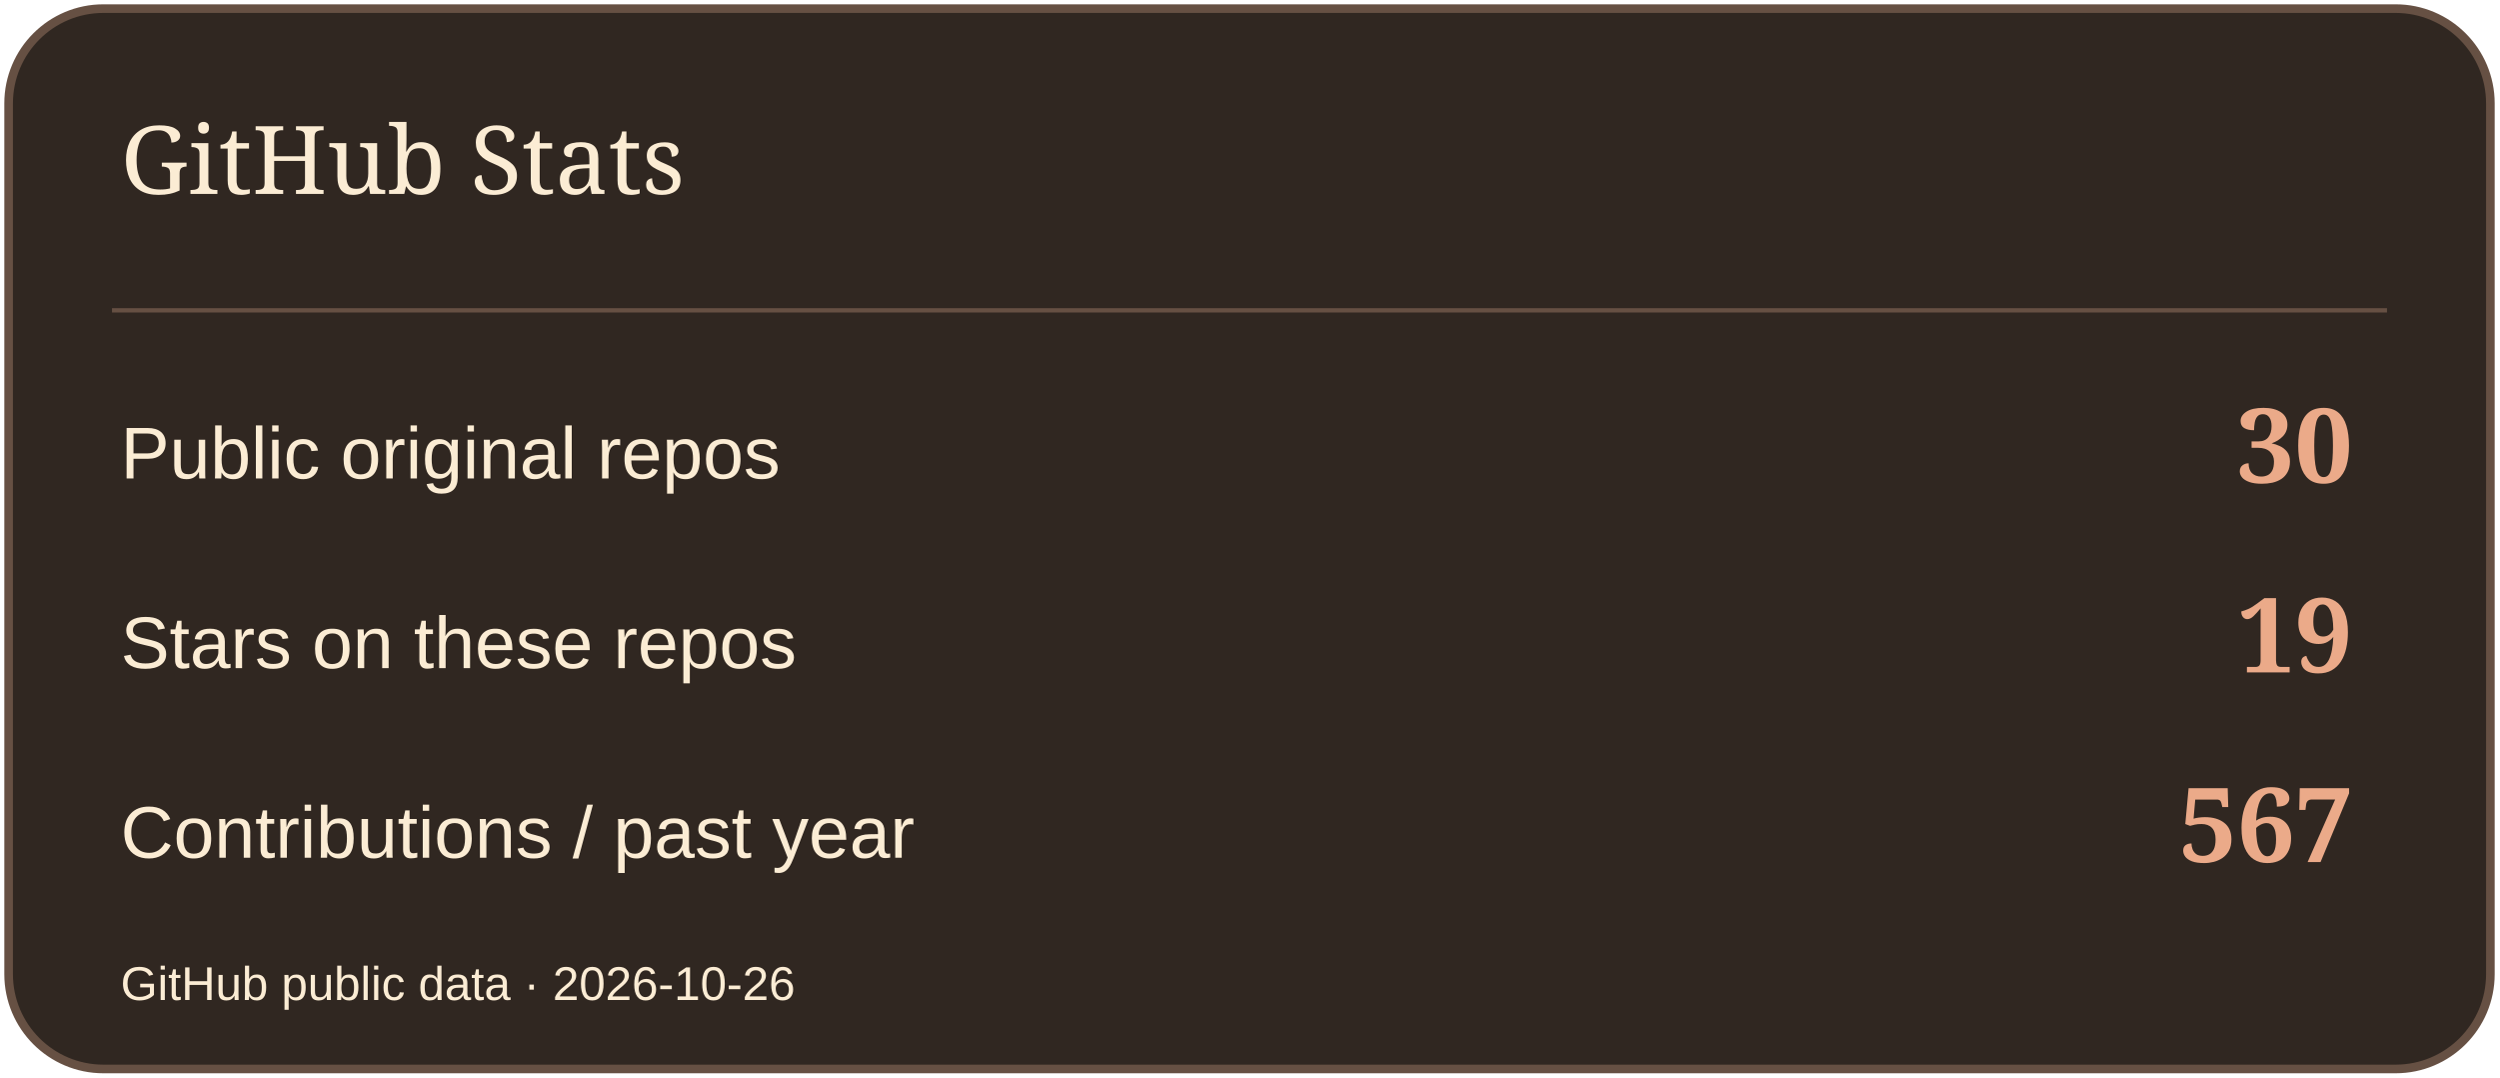
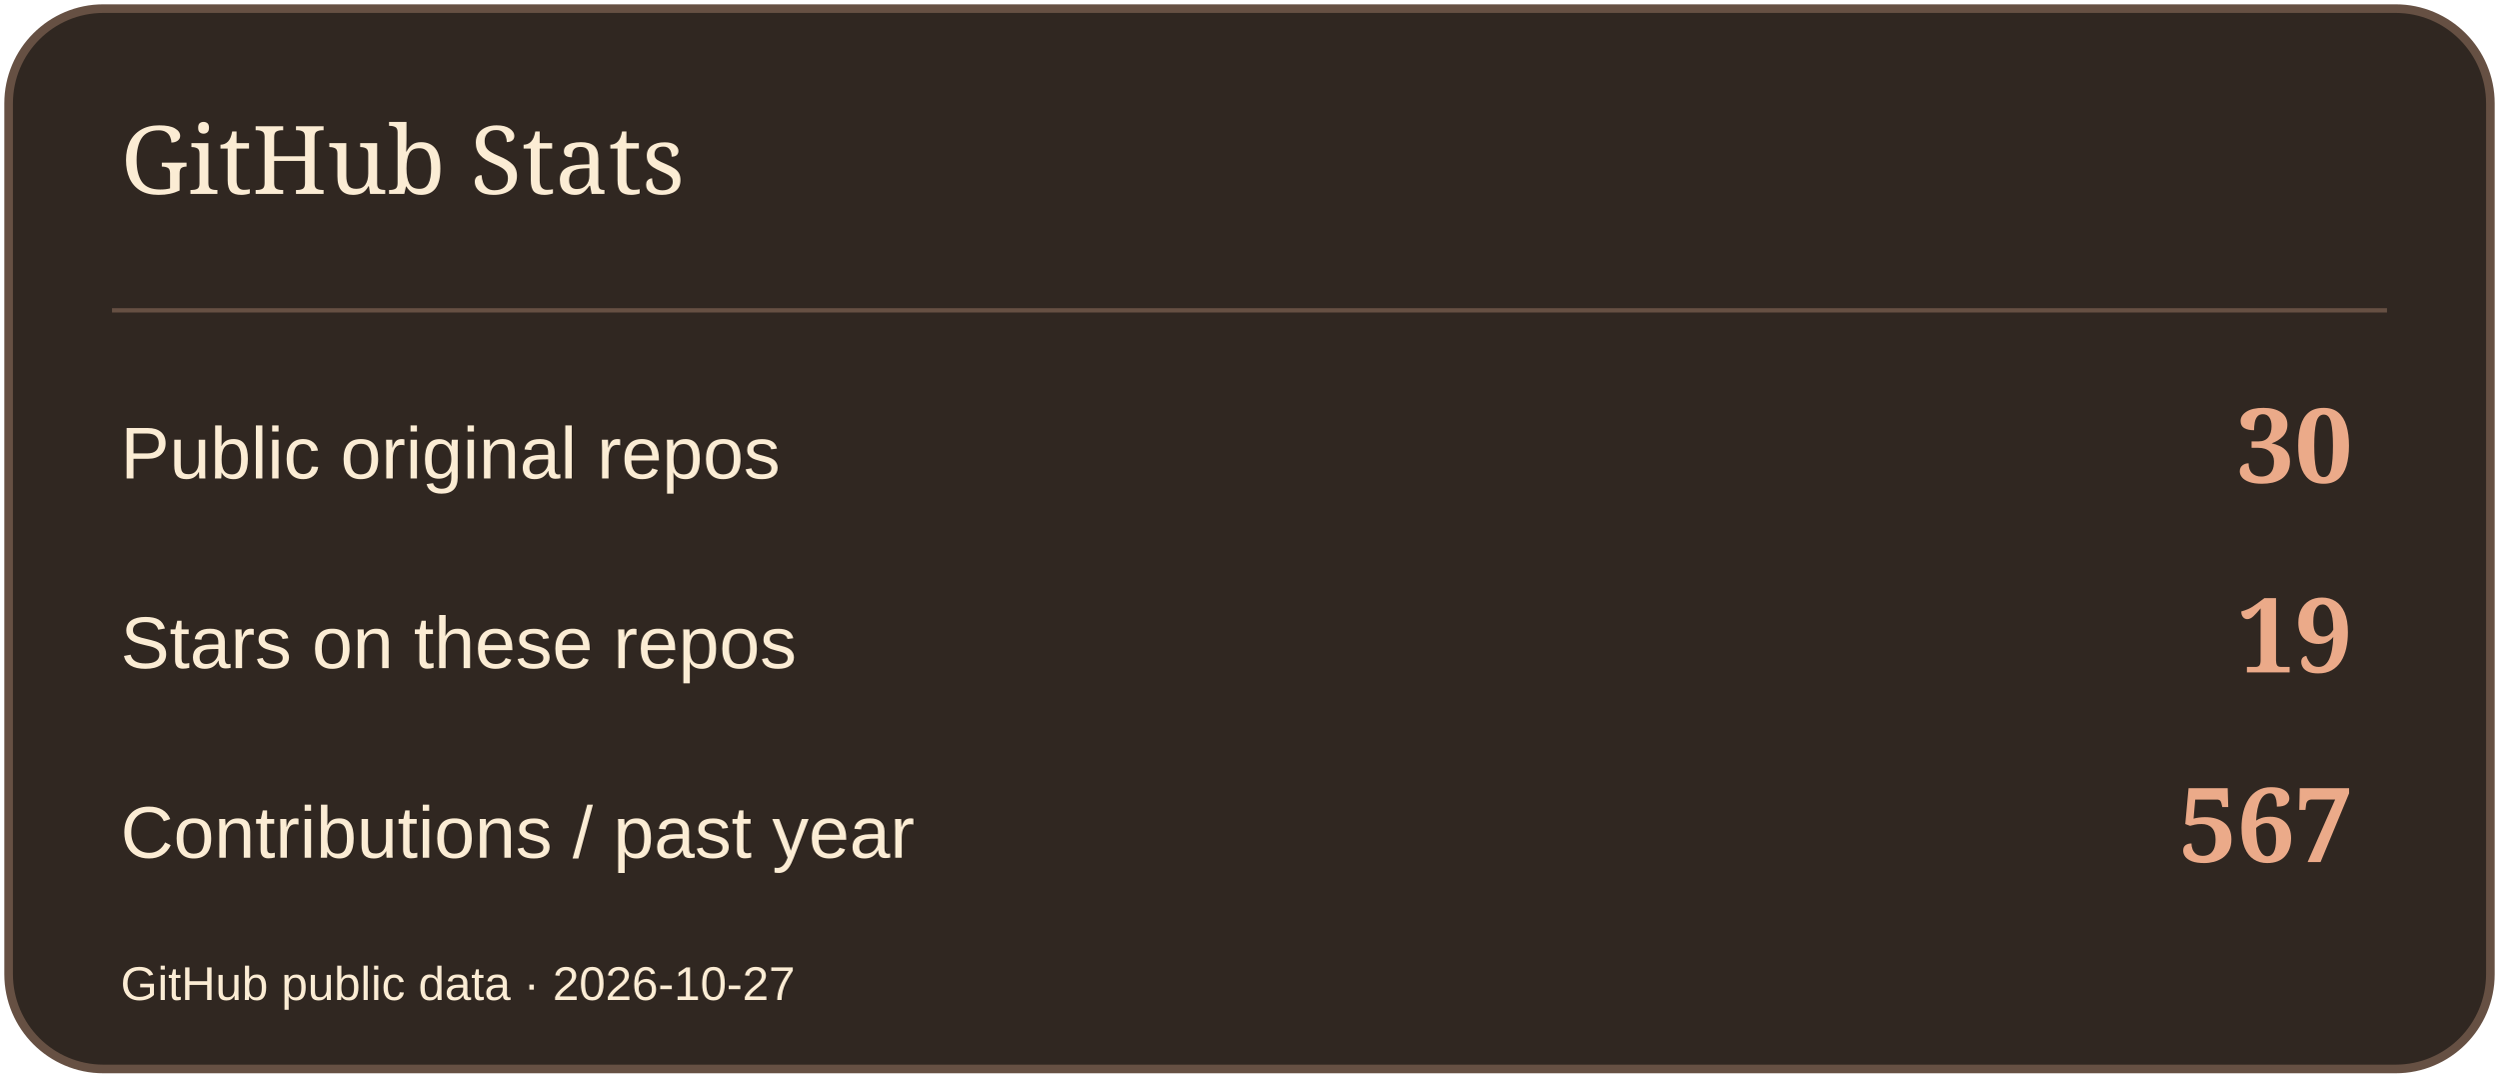
<svg xmlns="http://www.w3.org/2000/svg" width="580" height="250" viewBox="0 0 580 250" role="img" aria-label="GitHub Stats">
  <rect x="2" y="2" width="576" height="246" rx="22" fill="#302721" stroke="#665043" stroke-width="2" />
  <path d="M26 72H554" stroke="#665043" />
  <text x="28" y="45" font-size="22" fill="#FBECD4" font-family="Georgia,serif">GitHub Stats</text>
  <text x="28" y="111" font-size="17" fill="#FBECD4" font-family="Arial,sans-serif">Public original repos</text>
  <text x="546" y="112" font-size="24" fill="#EBAA89" font-family="Georgia,serif" text-anchor="end" font-weight="700">30</text>
  <text x="28" y="155" font-size="17" fill="#FBECD4" font-family="Arial,sans-serif">Stars on these repos</text>
  <text x="546" y="156" font-size="24" fill="#EBAA89" font-family="Georgia,serif" text-anchor="end" font-weight="700">19</text>
  <text x="28" y="199" font-size="17" fill="#FBECD4" font-family="Arial,sans-serif">Contributions / past year</text>
  <text x="546" y="200" font-size="24" fill="#EBAA89" font-family="Georgia,serif" text-anchor="end" font-weight="700">567</text>
-   <text x="28" y="232" font-size="11" fill="#FBECD4" font-family="Arial,sans-serif">GitHub public data · 2026-10-26</text>
+   <text x="28" y="232" font-size="11" fill="#FBECD4" font-family="Arial,sans-serif">GitHub public data · 2026-10-27</text>
</svg>
